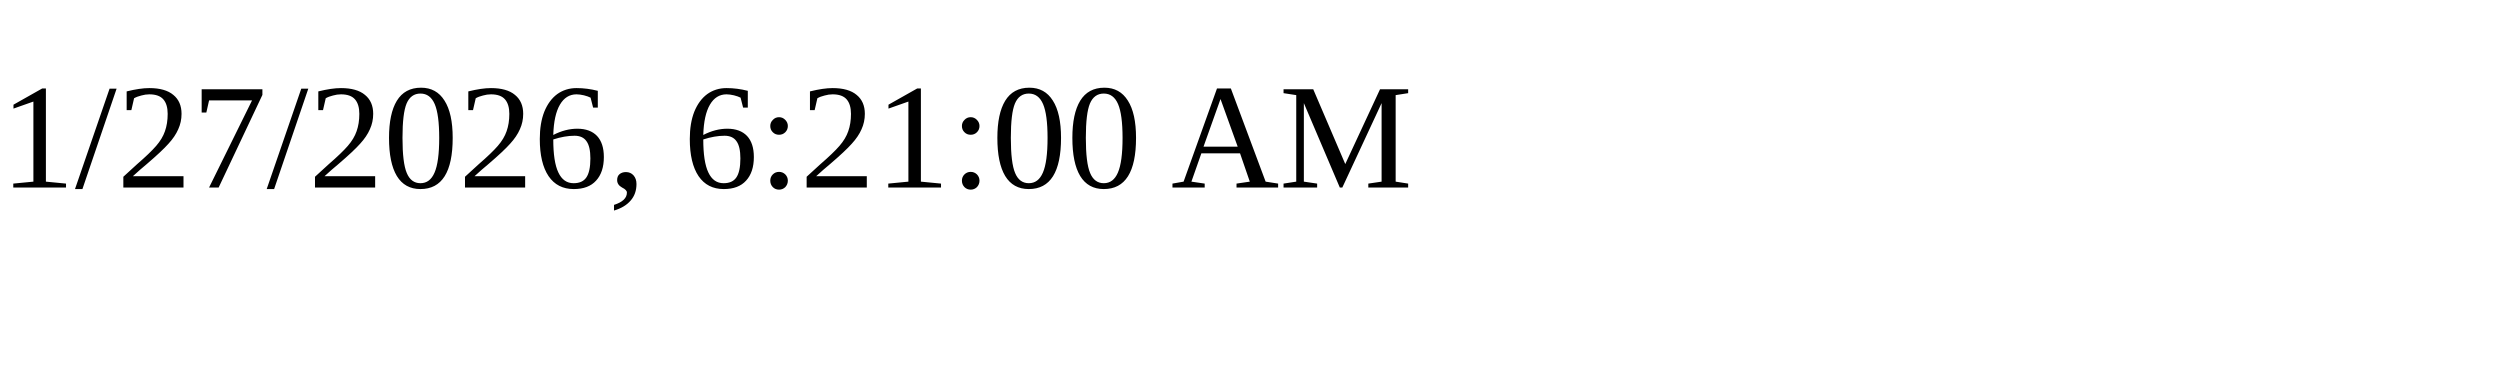
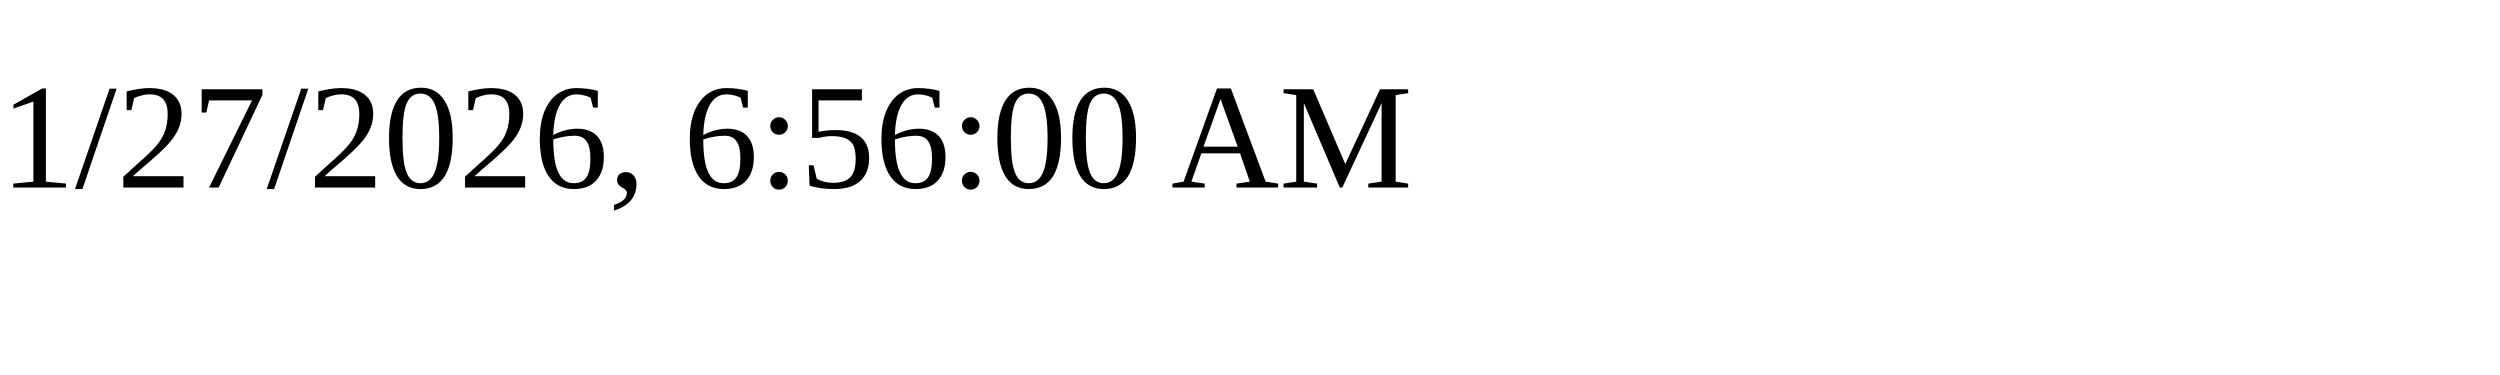
<svg xmlns="http://www.w3.org/2000/svg" height="30" width="200">
-   <text x="0" y="15">1/27/2026, 6:21:00 AM</text>
+   <text x="0" y="15">1/27/2026, 6:56:00 AM</text>
</svg>
